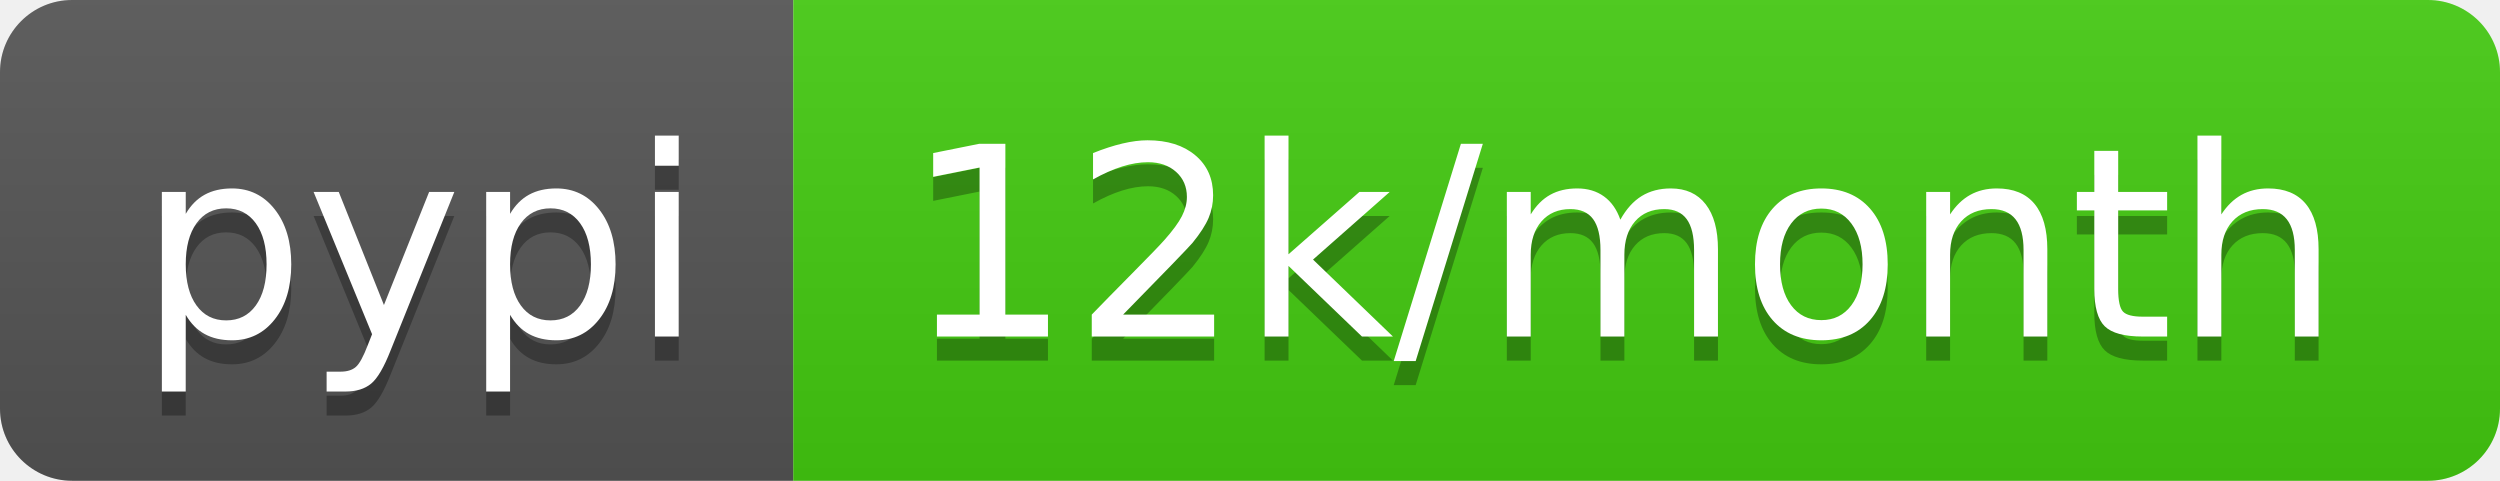
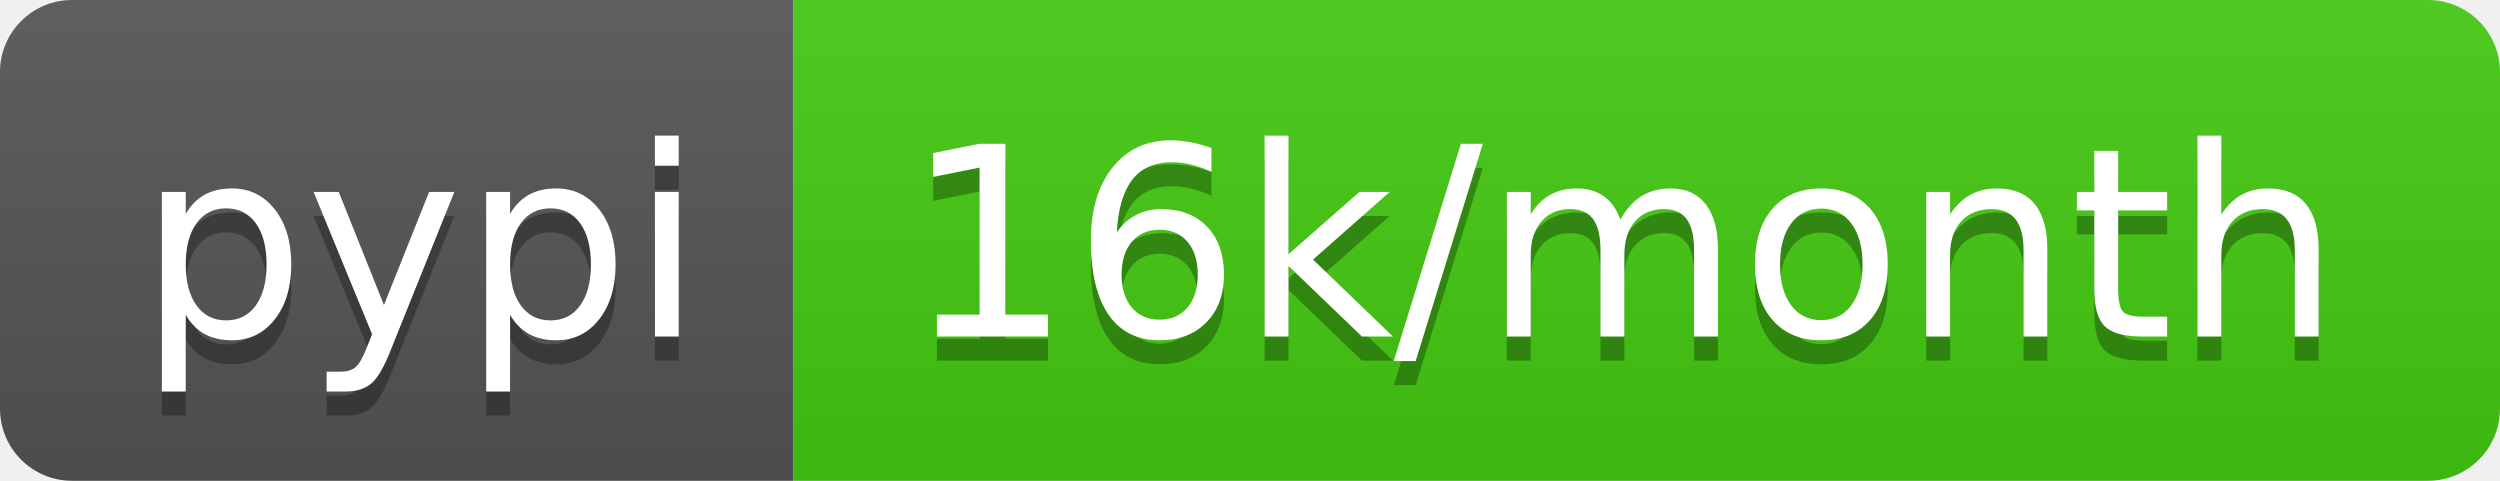
- <svg xmlns="http://www.w3.org/2000/svg" width="104" height="20" role="img" aria-label="pypi: 12k/month">
+ <svg xmlns="http://www.w3.org/2000/svg" width="104" height="20" role="img" aria-label="pypi: 16k/month">
  <linearGradient id="s" x2="0" y2="100%">
    <stop offset="0" stop-color="#bbb" stop-opacity=".1" />
    <stop offset="1" stop-opacity=".1" />
  </linearGradient>
  <clipPath id="r">
    <rect width="104" height="20" rx="3" fill="#fff" />
  </clipPath>
  <g clip-path="url(#r)">
    <rect width="33" height="20" fill="#555" />
    <rect x="33" width="71" height="20" fill="#4c1" />
    <rect width="104" height="20" fill="url(#s)" />
  </g>
  <g fill="#fff" text-anchor="middle" font-family="Verdana,Geneva,DejaVu Sans,sans-serif" text-rendering="geometricPrecision" font-size="110">
    <text aria-hidden="true" x="175" y="150" fill="#010101" fill-opacity=".3" transform="scale(.1)" textLength="230">pypi</text>
    <text x="175" y="140" transform="scale(.1)" fill="#fff" textLength="230">pypi</text>
-     <text aria-hidden="true" x="675" y="150" fill="#010101" fill-opacity=".3" transform="scale(.1)" textLength="610">12k/month</text>
-     <text x="675" y="140" transform="scale(.1)" fill="#fff" textLength="610">12k/month</text>
+     <text aria-hidden="true" x="675" y="150" fill="#010101" fill-opacity=".3" transform="scale(.1)" textLength="610">16k/month</text>
+     <text x="675" y="140" transform="scale(.1)" fill="#fff" textLength="610">16k/month</text>
  </g>
</svg>
